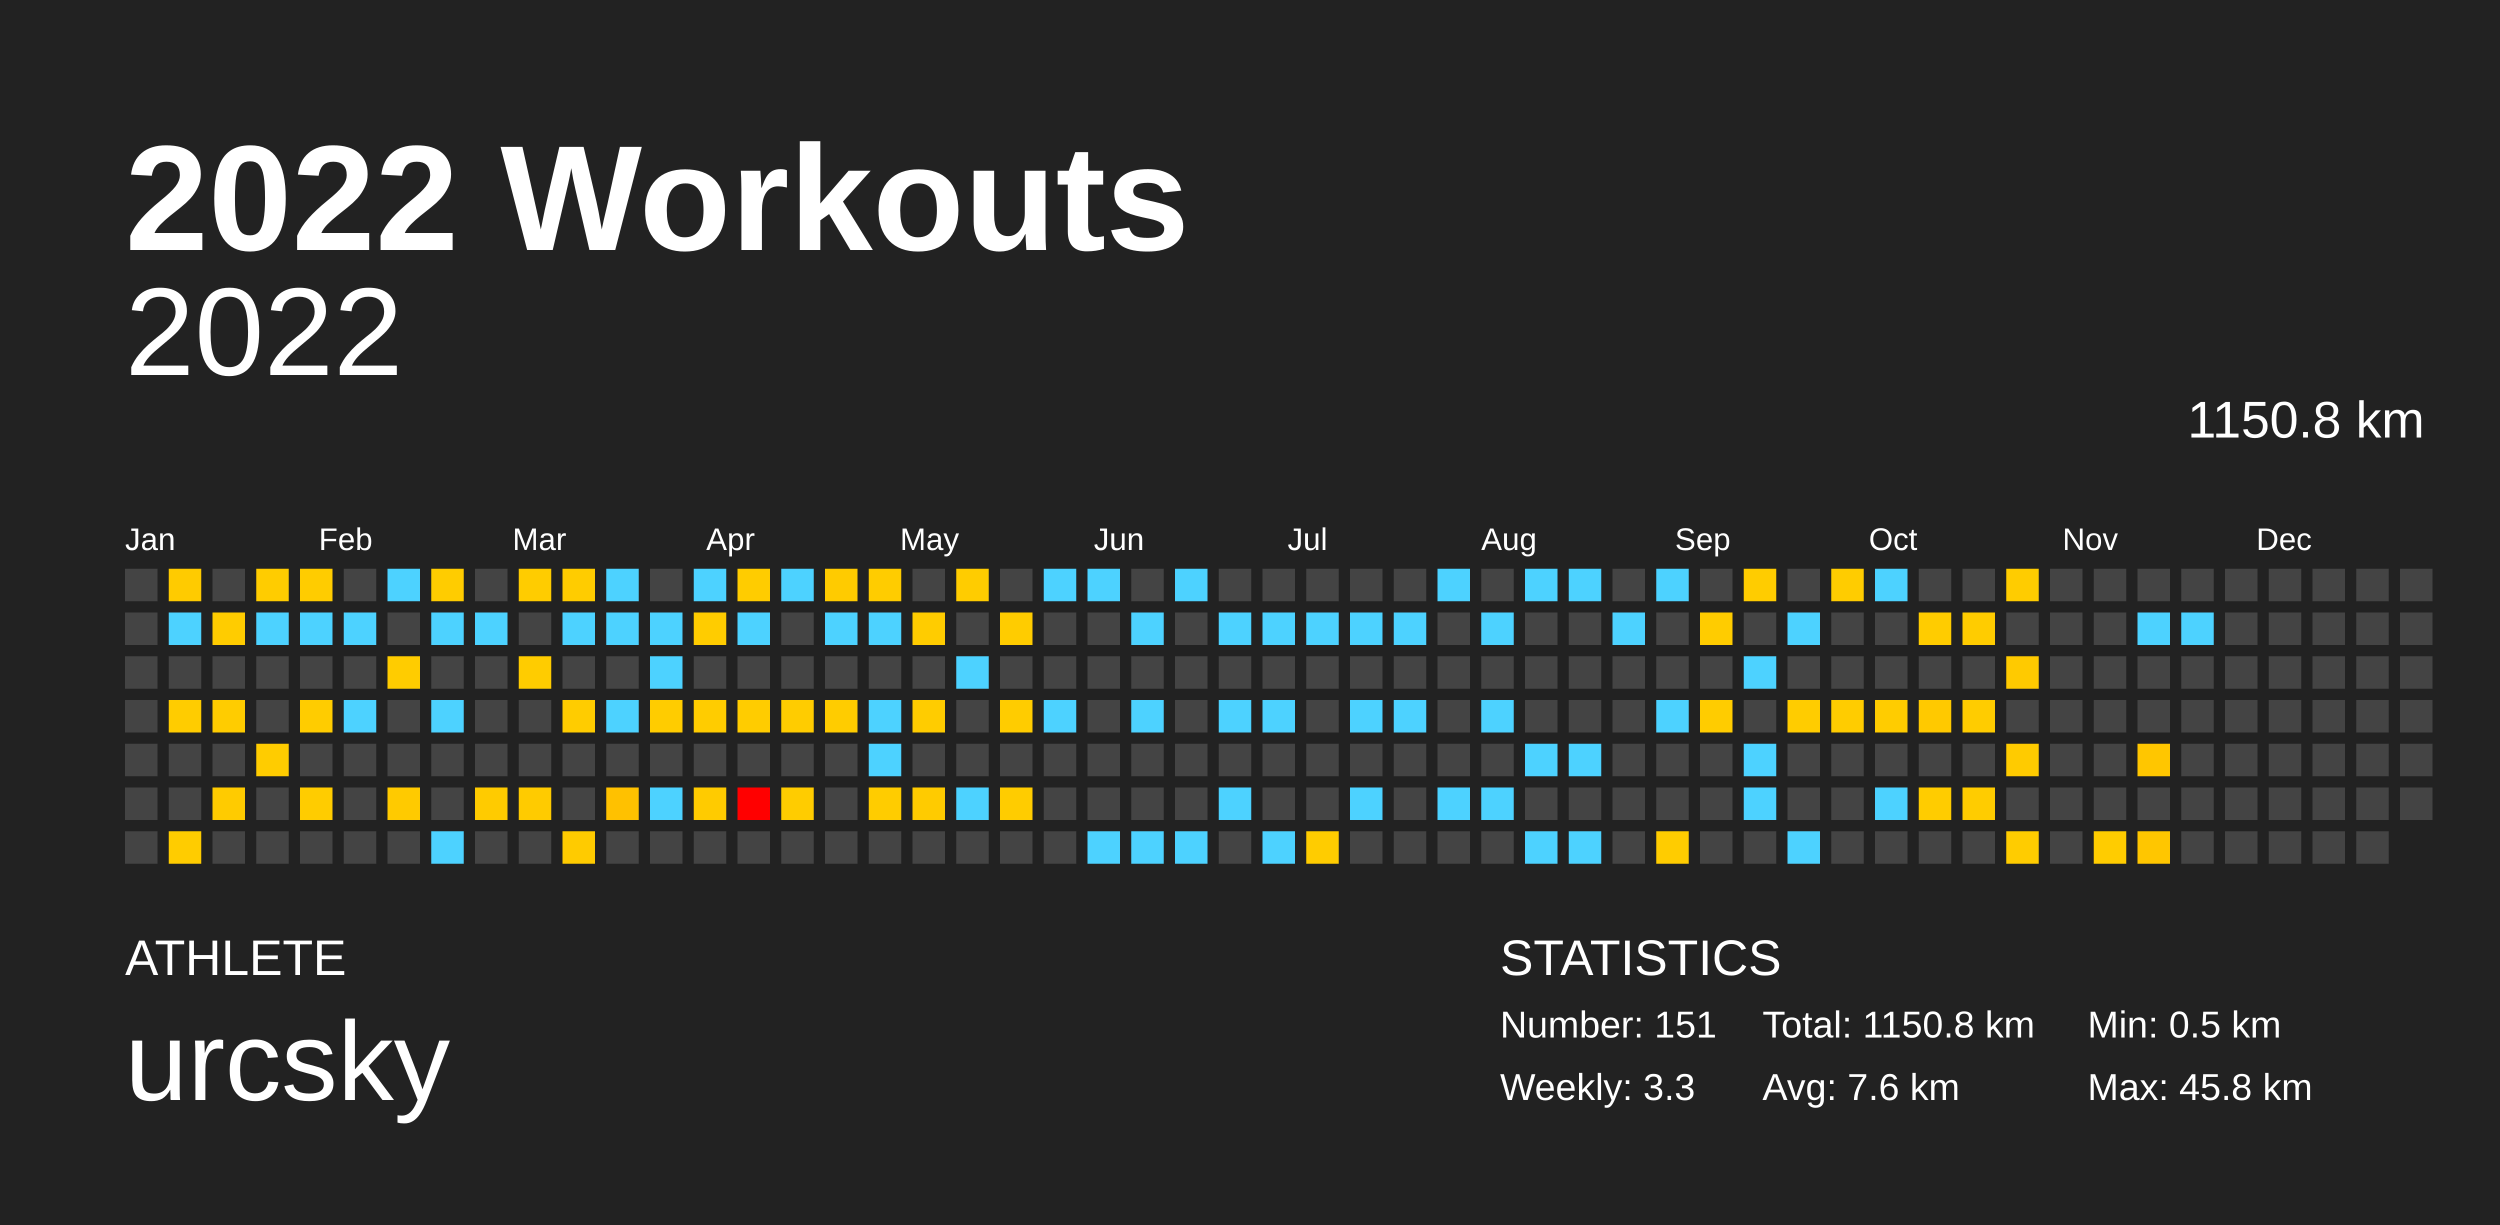
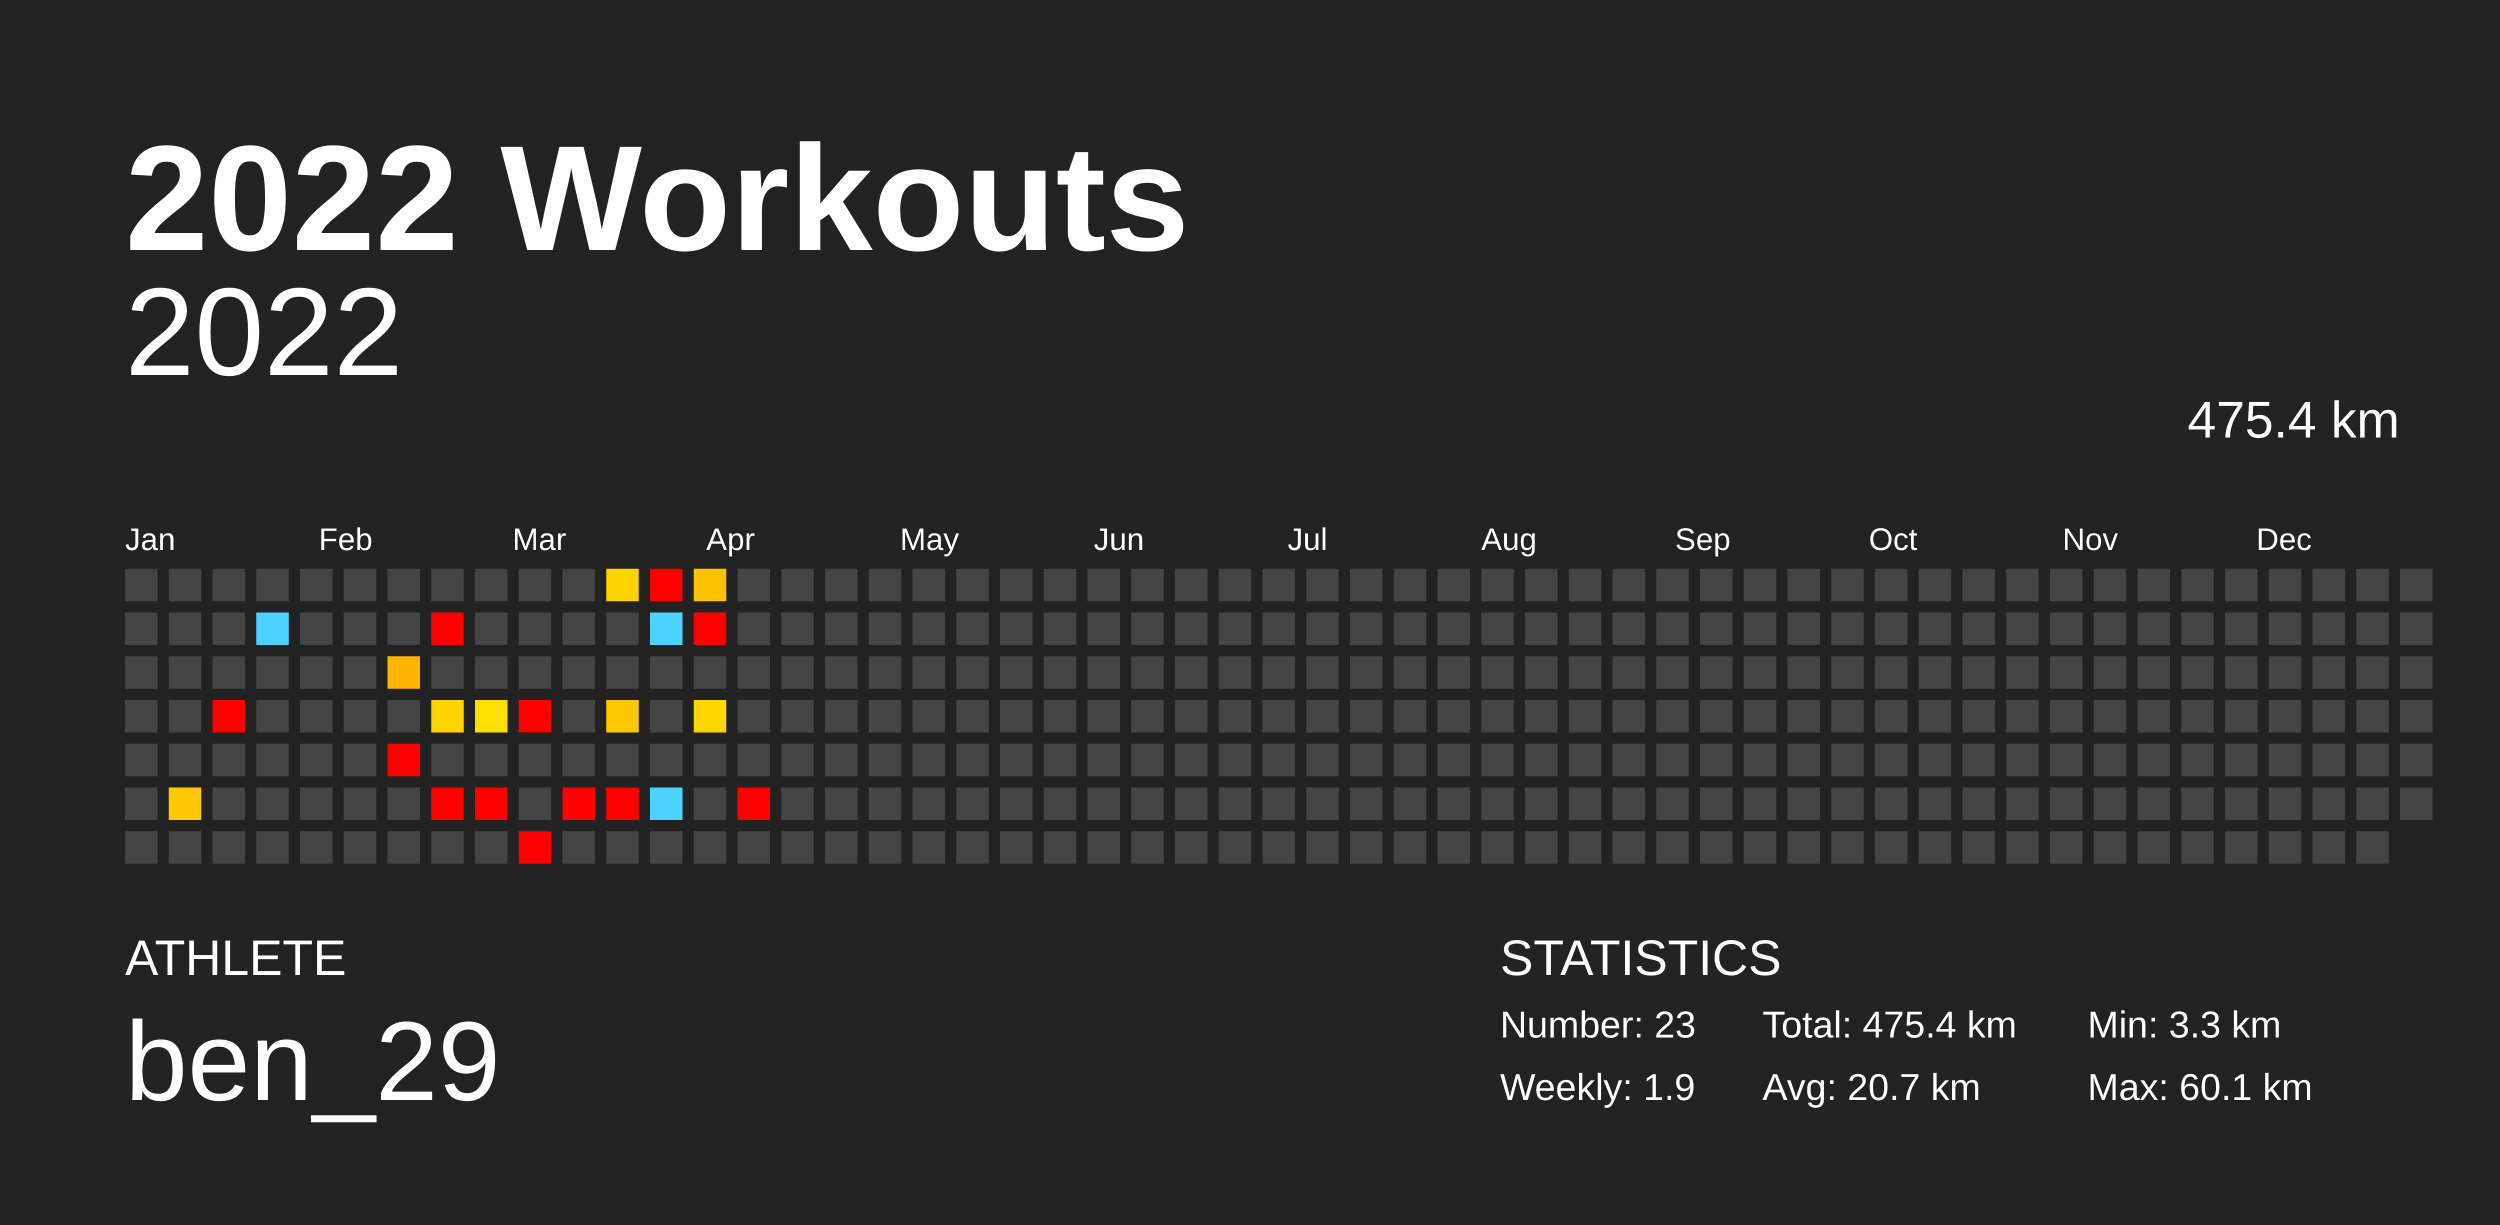
<svg xmlns="http://www.w3.org/2000/svg" baseProfile="full" height="98mm" version="1.1" viewBox="0,0,200,98" width="200mm">
  <defs />
  <rect fill="#222222" height="98" width="200" x="0" y="0" />
  <text fill="#FFFFFF" style="font-size:12px; font-family:Arial; font-weight:bold;" x="10" y="20">2022 Workouts</text>
  <text fill="#FFFFFF" style="font-size:4px; font-family:Arial" x="10" y="78">ATHLETE</text>
-   <text fill="#FFFFFF" style="font-size:9px; font-family:Arial" x="10" y="88">urcsky</text>
+   <text fill="#FFFFFF" style="font-size:9px; font-family:Arial" x="10" y="88">ben_29</text>
  <text fill="#FFFFFF" style="font-size:4px; font-family:Arial" x="120" y="78">STATISTICS</text>
-   <text fill="#FFFFFF" style="font-size:3px; font-family:Arial" x="120" y="83">Number: 151</text>
-   <text fill="#FFFFFF" style="font-size:3px; font-family:Arial" x="120" y="88">Weekly: 3.3</text>
-   <text fill="#FFFFFF" style="font-size:3px; font-family:Arial" x="141" y="83">Total: 1150.8 km</text>
-   <text fill="#FFFFFF" style="font-size:3px; font-family:Arial" x="141" y="88">Avg: 7.6 km</text>
-   <text fill="#FFFFFF" style="font-size:3px; font-family:Arial" x="167" y="83">Min: 0.5 km</text>
-   <text fill="#FFFFFF" style="font-size:3px; font-family:Arial" x="167" y="88">Max: 45.8 km</text>
+   <text fill="#FFFFFF" style="font-size:3px; font-family:Arial" x="120" y="83">Number: 23</text>
+   <text fill="#FFFFFF" style="font-size:3px; font-family:Arial" x="120" y="88">Weekly: 1.9</text>
+   <text fill="#FFFFFF" style="font-size:3px; font-family:Arial" x="141" y="83">Total: 475.4 km</text>
+   <text fill="#FFFFFF" style="font-size:3px; font-family:Arial" x="141" y="88">Avg: 20.7 km</text>
+   <text fill="#FFFFFF" style="font-size:3px; font-family:Arial" x="167" y="83">Min: 3.3 km</text>
+   <text fill="#FFFFFF" style="font-size:3px; font-family:Arial" x="167" y="88">Max: 60.1 km</text>
  <text alignment-baseline="hanging" fill="#FFFFFF" style="font-size:10.0px; font-family:Arial;" x="10" y="30">2022</text>
-   <text alignment-baseline="hanging" fill="#FFFFFF" style="font-size:4.125px; font-family:Arial;" x="175" y="35">1150.8 km</text>
+   <text alignment-baseline="hanging" fill="#FFFFFF" style="font-size:4.125px; font-family:Arial;" x="175" y="35">475.4 km</text>
  <text fill="#FFFFFF" style="font-size:2.5px; font-family:Arial" x="10.0" y="44">Jan</text>
  <text fill="#FFFFFF" style="font-size:2.5px; font-family:Arial" x="25.5" y="44">Feb</text>
  <text fill="#FFFFFF" style="font-size:2.5px; font-family:Arial" x="41.0" y="44">Mar</text>
  <text fill="#FFFFFF" style="font-size:2.5px; font-family:Arial" x="56.5" y="44">Apr</text>
  <text fill="#FFFFFF" style="font-size:2.5px; font-family:Arial" x="72.0" y="44">May</text>
  <text fill="#FFFFFF" style="font-size:2.5px; font-family:Arial" x="87.5" y="44">Jun</text>
  <text fill="#FFFFFF" style="font-size:2.5px; font-family:Arial" x="103.0" y="44">Jul</text>
  <text fill="#FFFFFF" style="font-size:2.5px; font-family:Arial" x="118.5" y="44">Aug</text>
  <text fill="#FFFFFF" style="font-size:2.5px; font-family:Arial" x="134.0" y="44">Sep</text>
  <text fill="#FFFFFF" style="font-size:2.5px; font-family:Arial" x="149.5" y="44">Oct</text>
  <text fill="#FFFFFF" style="font-size:2.5px; font-family:Arial" x="165.0" y="44">Nov</text>
  <text fill="#FFFFFF" style="font-size:2.5px; font-family:Arial" x="180.5" y="44">Dec</text>
  <rect fill="#444444" height="2.6" width="2.6" x="10.0" y="45.5" />
  <rect fill="#444444" height="2.6" width="2.6" x="10.0" y="49.0" />
  <rect fill="#444444" height="2.6" width="2.6" x="10.0" y="52.5" />
  <rect fill="#444444" height="2.6" width="2.6" x="10.0" y="56.0" />
  <rect fill="#444444" height="2.6" width="2.6" x="10.0" y="59.5" />
  <rect fill="#444444" height="2.6" width="2.6" x="10.0" y="63.0" />
  <rect fill="#444444" height="2.6" width="2.6" x="10.0" y="66.5" />
-   <rect fill="#ffcb00" height="2.6" width="2.6" x="13.5" y="45.5" />
-   <rect fill="#4dd2ff" height="2.6" width="2.6" x="13.5" y="49.0" />
+   <rect fill="#444444" height="2.6" width="2.6" x="13.5" y="45.5" />
+   <rect fill="#444444" height="2.6" width="2.6" x="13.5" y="49.0" />
  <rect fill="#444444" height="2.6" width="2.6" x="13.5" y="52.5" />
-   <rect fill="#ffcc00" height="2.6" width="2.6" x="13.5" y="56.0" />
+   <rect fill="#444444" height="2.6" width="2.6" x="13.5" y="56.0" />
  <rect fill="#444444" height="2.6" width="2.6" x="13.5" y="59.5" />
-   <rect fill="#444444" height="2.6" width="2.6" x="13.5" y="63.0" />
-   <rect fill="#ffcc00" height="2.6" width="2.6" x="13.5" y="66.5" />
+   <rect fill="#ffc800" height="2.6" width="2.6" x="13.5" y="63.0" />
+   <rect fill="#444444" height="2.6" width="2.6" x="13.5" y="66.5" />
  <rect fill="#444444" height="2.6" width="2.6" x="17.0" y="45.5" />
-   <rect fill="#ffcc00" height="2.6" width="2.6" x="17.0" y="49.0" />
+   <rect fill="#444444" height="2.6" width="2.6" x="17.0" y="49.0" />
  <rect fill="#444444" height="2.6" width="2.6" x="17.0" y="52.5" />
-   <rect fill="#ffcc00" height="2.6" width="2.6" x="17.0" y="56.0" />
+   <rect fill="red" height="2.6" width="2.6" x="17.0" y="56.0" />
  <rect fill="#444444" height="2.6" width="2.6" x="17.0" y="59.5" />
-   <rect fill="#ffcb00" height="2.6" width="2.6" x="17.0" y="63.0" />
+   <rect fill="#444444" height="2.6" width="2.6" x="17.0" y="63.0" />
  <rect fill="#444444" height="2.6" width="2.6" x="17.0" y="66.5" />
-   <rect fill="#ffcc00" height="2.6" width="2.6" x="20.5" y="45.5" />
+   <rect fill="#444444" height="2.6" width="2.6" x="20.5" y="45.5" />
  <rect fill="#4dd2ff" height="2.6" width="2.6" x="20.5" y="49.0" />
  <rect fill="#444444" height="2.6" width="2.6" x="20.5" y="52.5" />
  <rect fill="#444444" height="2.6" width="2.6" x="20.5" y="56.0" />
-   <rect fill="#ffcc00" height="2.6" width="2.6" x="20.5" y="59.5" />
+   <rect fill="#444444" height="2.6" width="2.6" x="20.5" y="59.5" />
  <rect fill="#444444" height="2.6" width="2.6" x="20.5" y="63.0" />
  <rect fill="#444444" height="2.6" width="2.6" x="20.5" y="66.5" />
-   <rect fill="#ffcc00" height="2.6" width="2.6" x="24.0" y="45.5" />
-   <rect fill="#4dd2ff" height="2.6" width="2.6" x="24.0" y="49.0" />
+   <rect fill="#444444" height="2.6" width="2.6" x="24.0" y="45.5" />
+   <rect fill="#444444" height="2.6" width="2.6" x="24.0" y="49.0" />
  <rect fill="#444444" height="2.6" width="2.6" x="24.0" y="52.5" />
-   <rect fill="#ffcc00" height="2.6" width="2.6" x="24.0" y="56.0" />
+   <rect fill="#444444" height="2.6" width="2.6" x="24.0" y="56.0" />
  <rect fill="#444444" height="2.6" width="2.6" x="24.0" y="59.5" />
-   <rect fill="#ffcc00" height="2.6" width="2.6" x="24.0" y="63.0" />
+   <rect fill="#444444" height="2.6" width="2.6" x="24.0" y="63.0" />
  <rect fill="#444444" height="2.6" width="2.6" x="24.0" y="66.5" />
  <rect fill="#444444" height="2.6" width="2.6" x="27.5" y="45.5" />
-   <rect fill="#4dd2ff" height="2.6" width="2.6" x="27.5" y="49.0" />
+   <rect fill="#444444" height="2.6" width="2.6" x="27.5" y="49.0" />
  <rect fill="#444444" height="2.6" width="2.6" x="27.5" y="52.5" />
-   <rect fill="#4dd2ff" height="2.6" width="2.6" x="27.5" y="56.0" />
+   <rect fill="#444444" height="2.6" width="2.6" x="27.5" y="56.0" />
  <rect fill="#444444" height="2.6" width="2.6" x="27.5" y="59.5" />
  <rect fill="#444444" height="2.6" width="2.6" x="27.5" y="63.0" />
  <rect fill="#444444" height="2.6" width="2.6" x="27.5" y="66.5" />
-   <rect fill="#4dd2ff" height="2.6" width="2.6" x="31.0" y="45.5" />
+   <rect fill="#444444" height="2.6" width="2.6" x="31.0" y="45.5" />
  <rect fill="#444444" height="2.6" width="2.6" x="31.0" y="49.0" />
-   <rect fill="#ffcc00" height="2.6" width="2.6" x="31.0" y="52.5" />
+   <rect fill="#ffb400" height="2.6" width="2.6" x="31.0" y="52.5" />
  <rect fill="#444444" height="2.6" width="2.6" x="31.0" y="56.0" />
-   <rect fill="#444444" height="2.6" width="2.6" x="31.0" y="59.5" />
-   <rect fill="#ffca00" height="2.6" width="2.6" x="31.0" y="63.0" />
+   <rect fill="red" height="2.6" width="2.6" x="31.0" y="59.5" />
+   <rect fill="#444444" height="2.6" width="2.6" x="31.0" y="63.0" />
  <rect fill="#444444" height="2.6" width="2.6" x="31.0" y="66.5" />
-   <rect fill="#ffcc00" height="2.6" width="2.6" x="34.5" y="45.5" />
-   <rect fill="#4dd2ff" height="2.6" width="2.6" x="34.5" y="49.0" />
+   <rect fill="#444444" height="2.6" width="2.6" x="34.5" y="45.5" />
+   <rect fill="red" height="2.6" width="2.6" x="34.5" y="49.0" />
  <rect fill="#444444" height="2.6" width="2.6" x="34.5" y="52.5" />
-   <rect fill="#4dd2ff" height="2.6" width="2.6" x="34.5" y="56.0" />
+   <rect fill="#ffd400" height="2.6" width="2.6" x="34.5" y="56.0" />
  <rect fill="#444444" height="2.6" width="2.6" x="34.5" y="59.5" />
-   <rect fill="#444444" height="2.6" width="2.6" x="34.5" y="63.0" />
-   <rect fill="#4dd2ff" height="2.6" width="2.6" x="34.5" y="66.5" />
+   <rect fill="red" height="2.6" width="2.6" x="34.5" y="63.0" />
+   <rect fill="#444444" height="2.6" width="2.6" x="34.5" y="66.5" />
  <rect fill="#444444" height="2.6" width="2.6" x="38.0" y="45.5" />
-   <rect fill="#4dd2ff" height="2.6" width="2.6" x="38.0" y="49.0" />
+   <rect fill="#444444" height="2.6" width="2.6" x="38.0" y="49.0" />
  <rect fill="#444444" height="2.6" width="2.6" x="38.0" y="52.5" />
-   <rect fill="#444444" height="2.6" width="2.6" x="38.0" y="56.0" />
+   <rect fill="#ffdf00" height="2.6" width="2.6" x="38.0" y="56.0" />
  <rect fill="#444444" height="2.6" width="2.6" x="38.0" y="59.5" />
-   <rect fill="#ffcb00" height="2.6" width="2.6" x="38.0" y="63.0" />
+   <rect fill="red" height="2.6" width="2.6" x="38.0" y="63.0" />
  <rect fill="#444444" height="2.6" width="2.6" x="38.0" y="66.5" />
-   <rect fill="#ffcc00" height="2.6" width="2.6" x="41.5" y="45.5" />
+   <rect fill="#444444" height="2.6" width="2.6" x="41.5" y="45.5" />
  <rect fill="#444444" height="2.6" width="2.6" x="41.5" y="49.0" />
-   <rect fill="#ffcc00" height="2.6" width="2.6" x="41.5" y="52.5" />
-   <rect fill="#444444" height="2.6" width="2.6" x="41.5" y="56.0" />
+   <rect fill="#444444" height="2.6" width="2.6" x="41.5" y="52.5" />
+   <rect fill="red" height="2.6" width="2.6" x="41.5" y="56.0" />
  <rect fill="#444444" height="2.6" width="2.6" x="41.5" y="59.5" />
-   <rect fill="#ffcb00" height="2.6" width="2.6" x="41.5" y="63.0" />
-   <rect fill="#444444" height="2.6" width="2.6" x="41.5" y="66.5" />
-   <rect fill="#ffcc00" height="2.6" width="2.6" x="45.0" y="45.5" />
-   <rect fill="#4dd2ff" height="2.6" width="2.6" x="45.0" y="49.0" />
+   <rect fill="#444444" height="2.6" width="2.6" x="41.5" y="63.0" />
+   <rect fill="red" height="2.6" width="2.6" x="41.5" y="66.5" />
+   <rect fill="#444444" height="2.6" width="2.6" x="45.0" y="45.5" />
+   <rect fill="#444444" height="2.6" width="2.6" x="45.0" y="49.0" />
  <rect fill="#444444" height="2.6" width="2.6" x="45.0" y="52.5" />
-   <rect fill="#ffcc00" height="2.6" width="2.6" x="45.0" y="56.0" />
+   <rect fill="#444444" height="2.6" width="2.6" x="45.0" y="56.0" />
  <rect fill="#444444" height="2.6" width="2.6" x="45.0" y="59.5" />
-   <rect fill="#444444" height="2.6" width="2.6" x="45.0" y="63.0" />
-   <rect fill="#ffcb00" height="2.6" width="2.6" x="45.0" y="66.5" />
-   <rect fill="#4dd2ff" height="2.6" width="2.6" x="48.5" y="45.5" />
-   <rect fill="#4dd2ff" height="2.6" width="2.6" x="48.5" y="49.0" />
+   <rect fill="red" height="2.6" width="2.6" x="45.0" y="63.0" />
+   <rect fill="#444444" height="2.6" width="2.6" x="45.0" y="66.5" />
+   <rect fill="#ffd300" height="2.6" width="2.6" x="48.5" y="45.5" />
+   <rect fill="#444444" height="2.6" width="2.6" x="48.5" y="49.0" />
  <rect fill="#444444" height="2.6" width="2.6" x="48.5" y="52.5" />
-   <rect fill="#4dd2ff" height="2.6" width="2.6" x="48.5" y="56.0" />
+   <rect fill="#ffc700" height="2.6" width="2.6" x="48.5" y="56.0" />
  <rect fill="#444444" height="2.6" width="2.6" x="48.5" y="59.5" />
-   <rect fill="#ffc100" height="2.6" width="2.6" x="48.5" y="63.0" />
+   <rect fill="red" height="2.6" width="2.6" x="48.5" y="63.0" />
  <rect fill="#444444" height="2.6" width="2.6" x="48.5" y="66.5" />
-   <rect fill="#444444" height="2.6" width="2.6" x="52.0" y="45.5" />
+   <rect fill="red" height="2.6" width="2.6" x="52.0" y="45.5" />
  <rect fill="#4dd2ff" height="2.6" width="2.6" x="52.0" y="49.0" />
-   <rect fill="#4dd2ff" height="2.6" width="2.6" x="52.0" y="52.5" />
-   <rect fill="#ffcc00" height="2.6" width="2.6" x="52.0" y="56.0" />
+   <rect fill="#444444" height="2.6" width="2.6" x="52.0" y="52.5" />
+   <rect fill="#444444" height="2.6" width="2.6" x="52.0" y="56.0" />
  <rect fill="#444444" height="2.6" width="2.6" x="52.0" y="59.5" />
  <rect fill="#4dd2ff" height="2.6" width="2.6" x="52.0" y="63.0" />
  <rect fill="#444444" height="2.6" width="2.6" x="52.0" y="66.5" />
-   <rect fill="#4dd2ff" height="2.6" width="2.6" x="55.5" y="45.5" />
-   <rect fill="#ffcc00" height="2.6" width="2.6" x="55.5" y="49.0" />
+   <rect fill="#ffc100" height="2.6" width="2.6" x="55.5" y="45.5" />
+   <rect fill="red" height="2.6" width="2.6" x="55.5" y="49.0" />
  <rect fill="#444444" height="2.6" width="2.6" x="55.5" y="52.5" />
-   <rect fill="#ffcc00" height="2.6" width="2.6" x="55.5" y="56.0" />
+   <rect fill="#ffd700" height="2.6" width="2.6" x="55.5" y="56.0" />
  <rect fill="#444444" height="2.6" width="2.6" x="55.5" y="59.5" />
-   <rect fill="#ffcb00" height="2.6" width="2.6" x="55.5" y="63.0" />
+   <rect fill="#444444" height="2.6" width="2.6" x="55.5" y="63.0" />
  <rect fill="#444444" height="2.6" width="2.6" x="55.5" y="66.5" />
-   <rect fill="#ffcc00" height="2.6" width="2.6" x="59.0" y="45.5" />
-   <rect fill="#4dd2ff" height="2.6" width="2.6" x="59.0" y="49.0" />
+   <rect fill="#444444" height="2.6" width="2.6" x="59.0" y="45.5" />
+   <rect fill="#444444" height="2.6" width="2.6" x="59.0" y="49.0" />
  <rect fill="#444444" height="2.6" width="2.6" x="59.0" y="52.5" />
-   <rect fill="#ffcc00" height="2.6" width="2.6" x="59.0" y="56.0" />
+   <rect fill="#444444" height="2.6" width="2.6" x="59.0" y="56.0" />
  <rect fill="#444444" height="2.6" width="2.6" x="59.0" y="59.5" />
  <rect fill="red" height="2.6" width="2.6" x="59.0" y="63.0" />
  <rect fill="#444444" height="2.6" width="2.6" x="59.0" y="66.5" />
-   <rect fill="#4dd2ff" height="2.6" width="2.6" x="62.5" y="45.5" />
+   <rect fill="#444444" height="2.6" width="2.6" x="62.5" y="45.5" />
  <rect fill="#444444" height="2.6" width="2.6" x="62.5" y="49.0" />
  <rect fill="#444444" height="2.6" width="2.6" x="62.5" y="52.5" />
-   <rect fill="#ffcc00" height="2.6" width="2.6" x="62.5" y="56.0" />
+   <rect fill="#444444" height="2.6" width="2.6" x="62.5" y="56.0" />
  <rect fill="#444444" height="2.6" width="2.6" x="62.5" y="59.5" />
-   <rect fill="#ffcc00" height="2.6" width="2.6" x="62.5" y="63.0" />
+   <rect fill="#444444" height="2.6" width="2.6" x="62.5" y="63.0" />
  <rect fill="#444444" height="2.6" width="2.6" x="62.5" y="66.5" />
-   <rect fill="#ffcb00" height="2.6" width="2.6" x="66.0" y="45.5" />
-   <rect fill="#4dd2ff" height="2.6" width="2.6" x="66.0" y="49.0" />
+   <rect fill="#444444" height="2.6" width="2.6" x="66.0" y="45.5" />
+   <rect fill="#444444" height="2.6" width="2.6" x="66.0" y="49.0" />
  <rect fill="#444444" height="2.6" width="2.6" x="66.0" y="52.5" />
-   <rect fill="#ffcc00" height="2.6" width="2.6" x="66.0" y="56.0" />
+   <rect fill="#444444" height="2.6" width="2.6" x="66.0" y="56.0" />
  <rect fill="#444444" height="2.6" width="2.6" x="66.0" y="59.5" />
  <rect fill="#444444" height="2.6" width="2.6" x="66.0" y="63.0" />
  <rect fill="#444444" height="2.6" width="2.6" x="66.0" y="66.5" />
-   <rect fill="#ffcc00" height="2.6" width="2.6" x="69.5" y="45.5" />
-   <rect fill="#4dd2ff" height="2.6" width="2.6" x="69.5" y="49.0" />
+   <rect fill="#444444" height="2.6" width="2.6" x="69.5" y="45.5" />
+   <rect fill="#444444" height="2.6" width="2.6" x="69.5" y="49.0" />
  <rect fill="#444444" height="2.6" width="2.6" x="69.5" y="52.5" />
-   <rect fill="#4dd2ff" height="2.6" width="2.6" x="69.5" y="56.0" />
-   <rect fill="#4dd2ff" height="2.6" width="2.6" x="69.5" y="59.5" />
-   <rect fill="#ffcc00" height="2.6" width="2.6" x="69.5" y="63.0" />
+   <rect fill="#444444" height="2.6" width="2.6" x="69.5" y="56.0" />
+   <rect fill="#444444" height="2.6" width="2.6" x="69.5" y="59.5" />
+   <rect fill="#444444" height="2.6" width="2.6" x="69.5" y="63.0" />
  <rect fill="#444444" height="2.6" width="2.6" x="69.5" y="66.5" />
  <rect fill="#444444" height="2.6" width="2.6" x="73.0" y="45.5" />
-   <rect fill="#ffcc00" height="2.6" width="2.6" x="73.0" y="49.0" />
+   <rect fill="#444444" height="2.6" width="2.6" x="73.0" y="49.0" />
  <rect fill="#444444" height="2.6" width="2.6" x="73.0" y="52.5" />
-   <rect fill="#ffcc00" height="2.6" width="2.6" x="73.0" y="56.0" />
+   <rect fill="#444444" height="2.6" width="2.6" x="73.0" y="56.0" />
  <rect fill="#444444" height="2.6" width="2.6" x="73.0" y="59.5" />
-   <rect fill="#ffcb00" height="2.6" width="2.6" x="73.0" y="63.0" />
+   <rect fill="#444444" height="2.6" width="2.6" x="73.0" y="63.0" />
  <rect fill="#444444" height="2.6" width="2.6" x="73.0" y="66.5" />
-   <rect fill="#ffcc00" height="2.6" width="2.6" x="76.5" y="45.5" />
+   <rect fill="#444444" height="2.6" width="2.6" x="76.5" y="45.5" />
  <rect fill="#444444" height="2.6" width="2.6" x="76.5" y="49.0" />
-   <rect fill="#4dd2ff" height="2.6" width="2.6" x="76.5" y="52.5" />
+   <rect fill="#444444" height="2.6" width="2.6" x="76.5" y="52.5" />
  <rect fill="#444444" height="2.6" width="2.6" x="76.5" y="56.0" />
  <rect fill="#444444" height="2.6" width="2.6" x="76.5" y="59.5" />
-   <rect fill="#4dd2ff" height="2.6" width="2.6" x="76.5" y="63.0" />
+   <rect fill="#444444" height="2.6" width="2.6" x="76.5" y="63.0" />
  <rect fill="#444444" height="2.6" width="2.6" x="76.5" y="66.5" />
  <rect fill="#444444" height="2.6" width="2.6" x="80.0" y="45.5" />
-   <rect fill="#ffcc00" height="2.6" width="2.6" x="80.0" y="49.0" />
+   <rect fill="#444444" height="2.6" width="2.6" x="80.0" y="49.0" />
  <rect fill="#444444" height="2.6" width="2.6" x="80.0" y="52.5" />
-   <rect fill="#ffcc00" height="2.6" width="2.6" x="80.0" y="56.0" />
+   <rect fill="#444444" height="2.6" width="2.6" x="80.0" y="56.0" />
  <rect fill="#444444" height="2.6" width="2.6" x="80.0" y="59.5" />
-   <rect fill="#ffcc00" height="2.6" width="2.6" x="80.0" y="63.0" />
+   <rect fill="#444444" height="2.6" width="2.6" x="80.0" y="63.0" />
  <rect fill="#444444" height="2.6" width="2.6" x="80.0" y="66.5" />
-   <rect fill="#4dd2ff" height="2.6" width="2.6" x="83.5" y="45.5" />
+   <rect fill="#444444" height="2.6" width="2.6" x="83.5" y="45.5" />
  <rect fill="#444444" height="2.6" width="2.6" x="83.5" y="49.0" />
  <rect fill="#444444" height="2.6" width="2.6" x="83.5" y="52.5" />
-   <rect fill="#4dd2ff" height="2.6" width="2.6" x="83.5" y="56.0" />
+   <rect fill="#444444" height="2.6" width="2.6" x="83.5" y="56.0" />
  <rect fill="#444444" height="2.6" width="2.6" x="83.5" y="59.5" />
  <rect fill="#444444" height="2.6" width="2.6" x="83.5" y="63.0" />
  <rect fill="#444444" height="2.6" width="2.6" x="83.5" y="66.5" />
-   <rect fill="#4dd2ff" height="2.6" width="2.6" x="87.0" y="45.5" />
+   <rect fill="#444444" height="2.6" width="2.6" x="87.0" y="45.5" />
  <rect fill="#444444" height="2.6" width="2.6" x="87.0" y="49.0" />
  <rect fill="#444444" height="2.6" width="2.6" x="87.0" y="52.5" />
  <rect fill="#444444" height="2.6" width="2.6" x="87.0" y="56.0" />
  <rect fill="#444444" height="2.6" width="2.6" x="87.0" y="59.5" />
  <rect fill="#444444" height="2.6" width="2.6" x="87.0" y="63.0" />
-   <rect fill="#4dd2ff" height="2.6" width="2.6" x="87.0" y="66.5" />
+   <rect fill="#444444" height="2.6" width="2.6" x="87.0" y="66.5" />
  <rect fill="#444444" height="2.6" width="2.6" x="90.5" y="45.5" />
-   <rect fill="#4dd2ff" height="2.6" width="2.6" x="90.5" y="49.0" />
+   <rect fill="#444444" height="2.6" width="2.6" x="90.5" y="49.0" />
  <rect fill="#444444" height="2.6" width="2.6" x="90.5" y="52.5" />
-   <rect fill="#4dd2ff" height="2.6" width="2.6" x="90.5" y="56.0" />
+   <rect fill="#444444" height="2.6" width="2.6" x="90.5" y="56.0" />
  <rect fill="#444444" height="2.6" width="2.6" x="90.5" y="59.5" />
  <rect fill="#444444" height="2.6" width="2.6" x="90.5" y="63.0" />
-   <rect fill="#4dd2ff" height="2.6" width="2.6" x="90.5" y="66.5" />
-   <rect fill="#4dd2ff" height="2.6" width="2.6" x="94.0" y="45.5" />
+   <rect fill="#444444" height="2.6" width="2.6" x="90.5" y="66.5" />
+   <rect fill="#444444" height="2.6" width="2.6" x="94.0" y="45.5" />
  <rect fill="#444444" height="2.6" width="2.6" x="94.0" y="49.0" />
  <rect fill="#444444" height="2.6" width="2.6" x="94.0" y="52.5" />
  <rect fill="#444444" height="2.6" width="2.6" x="94.0" y="56.0" />
  <rect fill="#444444" height="2.6" width="2.6" x="94.0" y="59.5" />
  <rect fill="#444444" height="2.6" width="2.6" x="94.0" y="63.0" />
-   <rect fill="#4dd2ff" height="2.6" width="2.6" x="94.0" y="66.5" />
+   <rect fill="#444444" height="2.6" width="2.6" x="94.0" y="66.5" />
  <rect fill="#444444" height="2.6" width="2.6" x="97.5" y="45.5" />
-   <rect fill="#4dd2ff" height="2.6" width="2.6" x="97.5" y="49.0" />
+   <rect fill="#444444" height="2.6" width="2.6" x="97.5" y="49.0" />
  <rect fill="#444444" height="2.6" width="2.6" x="97.5" y="52.5" />
-   <rect fill="#4dd2ff" height="2.6" width="2.6" x="97.5" y="56.0" />
+   <rect fill="#444444" height="2.6" width="2.6" x="97.5" y="56.0" />
  <rect fill="#444444" height="2.6" width="2.6" x="97.5" y="59.5" />
-   <rect fill="#4dd2ff" height="2.6" width="2.6" x="97.5" y="63.0" />
+   <rect fill="#444444" height="2.6" width="2.6" x="97.5" y="63.0" />
  <rect fill="#444444" height="2.6" width="2.6" x="97.5" y="66.5" />
  <rect fill="#444444" height="2.6" width="2.6" x="101.0" y="45.5" />
-   <rect fill="#4dd2ff" height="2.6" width="2.6" x="101.0" y="49.0" />
+   <rect fill="#444444" height="2.6" width="2.6" x="101.0" y="49.0" />
  <rect fill="#444444" height="2.6" width="2.6" x="101.0" y="52.5" />
-   <rect fill="#4dd2ff" height="2.6" width="2.6" x="101.0" y="56.0" />
+   <rect fill="#444444" height="2.6" width="2.6" x="101.0" y="56.0" />
  <rect fill="#444444" height="2.6" width="2.6" x="101.0" y="59.5" />
  <rect fill="#444444" height="2.6" width="2.6" x="101.0" y="63.0" />
-   <rect fill="#4dd2ff" height="2.6" width="2.6" x="101.0" y="66.5" />
+   <rect fill="#444444" height="2.6" width="2.6" x="101.0" y="66.5" />
  <rect fill="#444444" height="2.6" width="2.6" x="104.5" y="45.5" />
-   <rect fill="#4dd2ff" height="2.6" width="2.6" x="104.5" y="49.0" />
+   <rect fill="#444444" height="2.6" width="2.6" x="104.5" y="49.0" />
  <rect fill="#444444" height="2.6" width="2.6" x="104.5" y="52.5" />
  <rect fill="#444444" height="2.6" width="2.6" x="104.5" y="56.0" />
  <rect fill="#444444" height="2.6" width="2.6" x="104.5" y="59.5" />
  <rect fill="#444444" height="2.6" width="2.6" x="104.5" y="63.0" />
-   <rect fill="#ffcc00" height="2.6" width="2.6" x="104.5" y="66.5" />
+   <rect fill="#444444" height="2.6" width="2.6" x="104.5" y="66.5" />
  <rect fill="#444444" height="2.6" width="2.6" x="108.0" y="45.5" />
-   <rect fill="#4dd2ff" height="2.6" width="2.6" x="108.0" y="49.0" />
+   <rect fill="#444444" height="2.6" width="2.6" x="108.0" y="49.0" />
  <rect fill="#444444" height="2.6" width="2.6" x="108.0" y="52.5" />
-   <rect fill="#4dd2ff" height="2.6" width="2.6" x="108.0" y="56.0" />
+   <rect fill="#444444" height="2.6" width="2.6" x="108.0" y="56.0" />
  <rect fill="#444444" height="2.6" width="2.6" x="108.0" y="59.5" />
-   <rect fill="#4dd2ff" height="2.6" width="2.6" x="108.0" y="63.0" />
+   <rect fill="#444444" height="2.6" width="2.6" x="108.0" y="63.0" />
  <rect fill="#444444" height="2.6" width="2.6" x="108.0" y="66.5" />
  <rect fill="#444444" height="2.6" width="2.6" x="111.5" y="45.5" />
-   <rect fill="#4dd2ff" height="2.6" width="2.6" x="111.5" y="49.0" />
+   <rect fill="#444444" height="2.6" width="2.6" x="111.5" y="49.0" />
  <rect fill="#444444" height="2.6" width="2.6" x="111.5" y="52.5" />
-   <rect fill="#4dd2ff" height="2.6" width="2.6" x="111.5" y="56.0" />
+   <rect fill="#444444" height="2.6" width="2.6" x="111.5" y="56.0" />
  <rect fill="#444444" height="2.6" width="2.6" x="111.5" y="59.5" />
  <rect fill="#444444" height="2.6" width="2.6" x="111.5" y="63.0" />
  <rect fill="#444444" height="2.6" width="2.6" x="111.5" y="66.5" />
-   <rect fill="#4dd2ff" height="2.6" width="2.6" x="115.0" y="45.5" />
+   <rect fill="#444444" height="2.6" width="2.6" x="115.0" y="45.5" />
  <rect fill="#444444" height="2.6" width="2.6" x="115.0" y="49.0" />
  <rect fill="#444444" height="2.6" width="2.6" x="115.0" y="52.5" />
  <rect fill="#444444" height="2.6" width="2.6" x="115.0" y="56.0" />
  <rect fill="#444444" height="2.6" width="2.6" x="115.0" y="59.5" />
-   <rect fill="#4dd2ff" height="2.6" width="2.6" x="115.0" y="63.0" />
+   <rect fill="#444444" height="2.6" width="2.6" x="115.0" y="63.0" />
  <rect fill="#444444" height="2.6" width="2.6" x="115.0" y="66.5" />
  <rect fill="#444444" height="2.6" width="2.6" x="118.5" y="45.5" />
-   <rect fill="#4dd2ff" height="2.6" width="2.6" x="118.5" y="49.0" />
+   <rect fill="#444444" height="2.6" width="2.6" x="118.5" y="49.0" />
  <rect fill="#444444" height="2.6" width="2.6" x="118.5" y="52.5" />
-   <rect fill="#4dd2ff" height="2.6" width="2.6" x="118.5" y="56.0" />
+   <rect fill="#444444" height="2.6" width="2.6" x="118.5" y="56.0" />
  <rect fill="#444444" height="2.6" width="2.6" x="118.5" y="59.5" />
-   <rect fill="#4dd2ff" height="2.6" width="2.6" x="118.5" y="63.0" />
+   <rect fill="#444444" height="2.6" width="2.6" x="118.5" y="63.0" />
  <rect fill="#444444" height="2.6" width="2.6" x="118.5" y="66.5" />
-   <rect fill="#4dd2ff" height="2.6" width="2.6" x="122.0" y="45.5" />
+   <rect fill="#444444" height="2.6" width="2.6" x="122.0" y="45.5" />
  <rect fill="#444444" height="2.6" width="2.6" x="122.0" y="49.0" />
  <rect fill="#444444" height="2.6" width="2.6" x="122.0" y="52.5" />
  <rect fill="#444444" height="2.6" width="2.6" x="122.0" y="56.0" />
-   <rect fill="#4dd2ff" height="2.6" width="2.6" x="122.0" y="59.5" />
+   <rect fill="#444444" height="2.6" width="2.6" x="122.0" y="59.5" />
  <rect fill="#444444" height="2.6" width="2.6" x="122.0" y="63.0" />
-   <rect fill="#4dd2ff" height="2.6" width="2.6" x="122.0" y="66.5" />
-   <rect fill="#4dd2ff" height="2.6" width="2.6" x="125.5" y="45.5" />
+   <rect fill="#444444" height="2.6" width="2.6" x="122.0" y="66.5" />
+   <rect fill="#444444" height="2.6" width="2.6" x="125.5" y="45.5" />
  <rect fill="#444444" height="2.6" width="2.6" x="125.5" y="49.0" />
  <rect fill="#444444" height="2.6" width="2.6" x="125.5" y="52.5" />
  <rect fill="#444444" height="2.6" width="2.6" x="125.5" y="56.0" />
-   <rect fill="#4dd2ff" height="2.6" width="2.6" x="125.5" y="59.5" />
+   <rect fill="#444444" height="2.6" width="2.6" x="125.5" y="59.5" />
  <rect fill="#444444" height="2.6" width="2.6" x="125.5" y="63.0" />
-   <rect fill="#4dd2ff" height="2.6" width="2.6" x="125.5" y="66.5" />
+   <rect fill="#444444" height="2.6" width="2.6" x="125.5" y="66.5" />
  <rect fill="#444444" height="2.6" width="2.6" x="129.0" y="45.5" />
-   <rect fill="#4dd2ff" height="2.6" width="2.6" x="129.0" y="49.0" />
+   <rect fill="#444444" height="2.6" width="2.6" x="129.0" y="49.0" />
  <rect fill="#444444" height="2.6" width="2.6" x="129.0" y="52.5" />
  <rect fill="#444444" height="2.6" width="2.6" x="129.0" y="56.0" />
  <rect fill="#444444" height="2.6" width="2.6" x="129.0" y="59.5" />
  <rect fill="#444444" height="2.6" width="2.6" x="129.0" y="63.0" />
  <rect fill="#444444" height="2.6" width="2.6" x="129.0" y="66.5" />
-   <rect fill="#4dd2ff" height="2.6" width="2.6" x="132.5" y="45.5" />
+   <rect fill="#444444" height="2.6" width="2.6" x="132.5" y="45.5" />
  <rect fill="#444444" height="2.6" width="2.6" x="132.5" y="49.0" />
  <rect fill="#444444" height="2.6" width="2.6" x="132.5" y="52.5" />
-   <rect fill="#4dd2ff" height="2.6" width="2.6" x="132.5" y="56.0" />
+   <rect fill="#444444" height="2.6" width="2.6" x="132.5" y="56.0" />
  <rect fill="#444444" height="2.6" width="2.6" x="132.5" y="59.5" />
  <rect fill="#444444" height="2.6" width="2.6" x="132.5" y="63.0" />
-   <rect fill="#ffcc00" height="2.6" width="2.6" x="132.5" y="66.5" />
+   <rect fill="#444444" height="2.6" width="2.6" x="132.5" y="66.5" />
  <rect fill="#444444" height="2.6" width="2.6" x="136.0" y="45.5" />
-   <rect fill="#ffcc00" height="2.6" width="2.6" x="136.0" y="49.0" />
+   <rect fill="#444444" height="2.6" width="2.6" x="136.0" y="49.0" />
  <rect fill="#444444" height="2.6" width="2.6" x="136.0" y="52.5" />
-   <rect fill="#ffcc00" height="2.6" width="2.6" x="136.0" y="56.0" />
+   <rect fill="#444444" height="2.6" width="2.6" x="136.0" y="56.0" />
  <rect fill="#444444" height="2.6" width="2.6" x="136.0" y="59.5" />
  <rect fill="#444444" height="2.6" width="2.6" x="136.0" y="63.0" />
  <rect fill="#444444" height="2.6" width="2.6" x="136.0" y="66.5" />
-   <rect fill="#ffcc00" height="2.6" width="2.6" x="139.5" y="45.5" />
+   <rect fill="#444444" height="2.6" width="2.6" x="139.5" y="45.5" />
  <rect fill="#444444" height="2.6" width="2.6" x="139.5" y="49.0" />
-   <rect fill="#4dd2ff" height="2.6" width="2.6" x="139.5" y="52.5" />
+   <rect fill="#444444" height="2.6" width="2.6" x="139.5" y="52.5" />
  <rect fill="#444444" height="2.6" width="2.6" x="139.5" y="56.0" />
-   <rect fill="#4dd2ff" height="2.6" width="2.6" x="139.5" y="59.5" />
-   <rect fill="#4dd2ff" height="2.6" width="2.6" x="139.5" y="63.0" />
+   <rect fill="#444444" height="2.6" width="2.6" x="139.5" y="59.5" />
+   <rect fill="#444444" height="2.6" width="2.6" x="139.5" y="63.0" />
  <rect fill="#444444" height="2.6" width="2.6" x="139.5" y="66.5" />
  <rect fill="#444444" height="2.6" width="2.6" x="143.0" y="45.5" />
-   <rect fill="#4dd2ff" height="2.6" width="2.6" x="143.0" y="49.0" />
+   <rect fill="#444444" height="2.6" width="2.6" x="143.0" y="49.0" />
  <rect fill="#444444" height="2.6" width="2.6" x="143.0" y="52.5" />
-   <rect fill="#ffcc00" height="2.6" width="2.6" x="143.0" y="56.0" />
+   <rect fill="#444444" height="2.6" width="2.6" x="143.0" y="56.0" />
  <rect fill="#444444" height="2.6" width="2.6" x="143.0" y="59.5" />
  <rect fill="#444444" height="2.6" width="2.6" x="143.0" y="63.0" />
-   <rect fill="#4dd2ff" height="2.6" width="2.6" x="143.0" y="66.5" />
-   <rect fill="#ffcc00" height="2.6" width="2.6" x="146.5" y="45.5" />
+   <rect fill="#444444" height="2.6" width="2.6" x="143.0" y="66.5" />
+   <rect fill="#444444" height="2.6" width="2.6" x="146.5" y="45.5" />
  <rect fill="#444444" height="2.6" width="2.6" x="146.5" y="49.0" />
  <rect fill="#444444" height="2.6" width="2.6" x="146.5" y="52.5" />
-   <rect fill="#ffcc00" height="2.6" width="2.6" x="146.5" y="56.0" />
+   <rect fill="#444444" height="2.6" width="2.6" x="146.5" y="56.0" />
  <rect fill="#444444" height="2.6" width="2.6" x="146.5" y="59.5" />
  <rect fill="#444444" height="2.6" width="2.6" x="146.5" y="63.0" />
  <rect fill="#444444" height="2.6" width="2.6" x="146.5" y="66.5" />
-   <rect fill="#4dd2ff" height="2.6" width="2.6" x="150.0" y="45.5" />
+   <rect fill="#444444" height="2.6" width="2.6" x="150.0" y="45.5" />
  <rect fill="#444444" height="2.6" width="2.6" x="150.0" y="49.0" />
  <rect fill="#444444" height="2.6" width="2.6" x="150.0" y="52.5" />
-   <rect fill="#ffcc00" height="2.6" width="2.6" x="150.0" y="56.0" />
+   <rect fill="#444444" height="2.6" width="2.6" x="150.0" y="56.0" />
  <rect fill="#444444" height="2.6" width="2.6" x="150.0" y="59.5" />
-   <rect fill="#4dd2ff" height="2.6" width="2.6" x="150.0" y="63.0" />
+   <rect fill="#444444" height="2.6" width="2.6" x="150.0" y="63.0" />
  <rect fill="#444444" height="2.6" width="2.6" x="150.0" y="66.5" />
  <rect fill="#444444" height="2.6" width="2.6" x="153.5" y="45.5" />
-   <rect fill="#ffcc00" height="2.6" width="2.6" x="153.5" y="49.0" />
+   <rect fill="#444444" height="2.6" width="2.6" x="153.5" y="49.0" />
  <rect fill="#444444" height="2.6" width="2.6" x="153.5" y="52.5" />
-   <rect fill="#ffc900" height="2.6" width="2.6" x="153.5" y="56.0" />
+   <rect fill="#444444" height="2.6" width="2.6" x="153.5" y="56.0" />
  <rect fill="#444444" height="2.6" width="2.6" x="153.5" y="59.5" />
-   <rect fill="#ffcc00" height="2.6" width="2.6" x="153.5" y="63.0" />
+   <rect fill="#444444" height="2.6" width="2.6" x="153.5" y="63.0" />
  <rect fill="#444444" height="2.6" width="2.6" x="153.5" y="66.5" />
  <rect fill="#444444" height="2.6" width="2.6" x="157.0" y="45.5" />
-   <rect fill="#ffcc00" height="2.6" width="2.6" x="157.0" y="49.0" />
+   <rect fill="#444444" height="2.6" width="2.6" x="157.0" y="49.0" />
  <rect fill="#444444" height="2.6" width="2.6" x="157.0" y="52.5" />
-   <rect fill="#ffcc00" height="2.6" width="2.6" x="157.0" y="56.0" />
+   <rect fill="#444444" height="2.6" width="2.6" x="157.0" y="56.0" />
  <rect fill="#444444" height="2.6" width="2.6" x="157.0" y="59.5" />
-   <rect fill="#ffcc00" height="2.6" width="2.6" x="157.0" y="63.0" />
+   <rect fill="#444444" height="2.6" width="2.6" x="157.0" y="63.0" />
  <rect fill="#444444" height="2.6" width="2.6" x="157.0" y="66.5" />
-   <rect fill="#ffcc00" height="2.6" width="2.6" x="160.5" y="45.5" />
+   <rect fill="#444444" height="2.6" width="2.6" x="160.5" y="45.5" />
  <rect fill="#444444" height="2.6" width="2.6" x="160.5" y="49.0" />
-   <rect fill="#ffca00" height="2.6" width="2.6" x="160.5" y="52.5" />
+   <rect fill="#444444" height="2.6" width="2.6" x="160.5" y="52.5" />
  <rect fill="#444444" height="2.6" width="2.6" x="160.5" y="56.0" />
-   <rect fill="#ffcb00" height="2.6" width="2.6" x="160.5" y="59.5" />
+   <rect fill="#444444" height="2.6" width="2.6" x="160.5" y="59.5" />
  <rect fill="#444444" height="2.6" width="2.6" x="160.5" y="63.0" />
-   <rect fill="#ffcc00" height="2.6" width="2.6" x="160.5" y="66.5" />
+   <rect fill="#444444" height="2.6" width="2.6" x="160.5" y="66.5" />
  <rect fill="#444444" height="2.6" width="2.6" x="164.0" y="45.5" />
  <rect fill="#444444" height="2.6" width="2.6" x="164.0" y="49.0" />
  <rect fill="#444444" height="2.6" width="2.6" x="164.0" y="52.5" />
  <rect fill="#444444" height="2.6" width="2.6" x="164.0" y="56.0" />
  <rect fill="#444444" height="2.6" width="2.6" x="164.0" y="59.5" />
  <rect fill="#444444" height="2.6" width="2.6" x="164.0" y="63.0" />
  <rect fill="#444444" height="2.6" width="2.6" x="164.0" y="66.5" />
  <rect fill="#444444" height="2.6" width="2.6" x="167.5" y="45.5" />
  <rect fill="#444444" height="2.6" width="2.6" x="167.5" y="49.0" />
  <rect fill="#444444" height="2.6" width="2.6" x="167.5" y="52.5" />
  <rect fill="#444444" height="2.6" width="2.6" x="167.5" y="56.0" />
  <rect fill="#444444" height="2.6" width="2.6" x="167.5" y="59.5" />
  <rect fill="#444444" height="2.6" width="2.6" x="167.5" y="63.0" />
-   <rect fill="#ffcc00" height="2.6" width="2.6" x="167.5" y="66.5" />
+   <rect fill="#444444" height="2.6" width="2.6" x="167.5" y="66.5" />
  <rect fill="#444444" height="2.6" width="2.6" x="171.0" y="45.5" />
-   <rect fill="#4dd2ff" height="2.6" width="2.6" x="171.0" y="49.0" />
+   <rect fill="#444444" height="2.6" width="2.6" x="171.0" y="49.0" />
  <rect fill="#444444" height="2.6" width="2.6" x="171.0" y="52.5" />
  <rect fill="#444444" height="2.6" width="2.6" x="171.0" y="56.0" />
-   <rect fill="#ffc600" height="2.6" width="2.6" x="171.0" y="59.5" />
+   <rect fill="#444444" height="2.6" width="2.6" x="171.0" y="59.5" />
  <rect fill="#444444" height="2.6" width="2.6" x="171.0" y="63.0" />
-   <rect fill="#ffc600" height="2.6" width="2.6" x="171.0" y="66.5" />
+   <rect fill="#444444" height="2.6" width="2.6" x="171.0" y="66.5" />
  <rect fill="#444444" height="2.6" width="2.6" x="174.5" y="45.5" />
-   <rect fill="#4dd2ff" height="2.6" width="2.6" x="174.5" y="49.0" />
+   <rect fill="#444444" height="2.6" width="2.6" x="174.5" y="49.0" />
  <rect fill="#444444" height="2.6" width="2.6" x="174.5" y="52.5" />
  <rect fill="#444444" height="2.6" width="2.6" x="174.5" y="56.0" />
  <rect fill="#444444" height="2.6" width="2.6" x="174.5" y="59.5" />
  <rect fill="#444444" height="2.6" width="2.6" x="174.5" y="63.0" />
  <rect fill="#444444" height="2.6" width="2.6" x="174.5" y="66.5" />
  <rect fill="#444444" height="2.6" width="2.6" x="178.0" y="45.5" />
  <rect fill="#444444" height="2.6" width="2.6" x="178.0" y="49.0" />
  <rect fill="#444444" height="2.6" width="2.6" x="178.0" y="52.5" />
  <rect fill="#444444" height="2.6" width="2.6" x="178.0" y="56.0" />
  <rect fill="#444444" height="2.6" width="2.6" x="178.0" y="59.5" />
  <rect fill="#444444" height="2.6" width="2.6" x="178.0" y="63.0" />
  <rect fill="#444444" height="2.6" width="2.6" x="178.0" y="66.5" />
  <rect fill="#444444" height="2.6" width="2.6" x="181.5" y="45.5" />
  <rect fill="#444444" height="2.6" width="2.6" x="181.5" y="49.0" />
  <rect fill="#444444" height="2.6" width="2.6" x="181.5" y="52.5" />
  <rect fill="#444444" height="2.6" width="2.6" x="181.5" y="56.0" />
  <rect fill="#444444" height="2.6" width="2.6" x="181.5" y="59.5" />
  <rect fill="#444444" height="2.6" width="2.6" x="181.5" y="63.0" />
  <rect fill="#444444" height="2.6" width="2.6" x="181.5" y="66.5" />
  <rect fill="#444444" height="2.6" width="2.6" x="185.0" y="45.5" />
  <rect fill="#444444" height="2.6" width="2.6" x="185.0" y="49.0" />
  <rect fill="#444444" height="2.6" width="2.6" x="185.0" y="52.5" />
  <rect fill="#444444" height="2.6" width="2.6" x="185.0" y="56.0" />
  <rect fill="#444444" height="2.6" width="2.6" x="185.0" y="59.5" />
  <rect fill="#444444" height="2.6" width="2.6" x="185.0" y="63.0" />
  <rect fill="#444444" height="2.6" width="2.6" x="185.0" y="66.5" />
  <rect fill="#444444" height="2.6" width="2.6" x="188.5" y="45.5" />
  <rect fill="#444444" height="2.6" width="2.6" x="188.5" y="49.0" />
  <rect fill="#444444" height="2.6" width="2.6" x="188.5" y="52.5" />
  <rect fill="#444444" height="2.6" width="2.6" x="188.5" y="56.0" />
  <rect fill="#444444" height="2.6" width="2.6" x="188.5" y="59.5" />
  <rect fill="#444444" height="2.6" width="2.6" x="188.5" y="63.0" />
  <rect fill="#444444" height="2.6" width="2.6" x="188.5" y="66.5" />
  <rect fill="#444444" height="2.6" width="2.6" x="192.0" y="45.5" />
  <rect fill="#444444" height="2.6" width="2.6" x="192.0" y="49.0" />
  <rect fill="#444444" height="2.6" width="2.6" x="192.0" y="52.5" />
  <rect fill="#444444" height="2.6" width="2.6" x="192.0" y="56.0" />
  <rect fill="#444444" height="2.6" width="2.6" x="192.0" y="59.5" />
  <rect fill="#444444" height="2.6" width="2.6" x="192.0" y="63.0" />
</svg>
